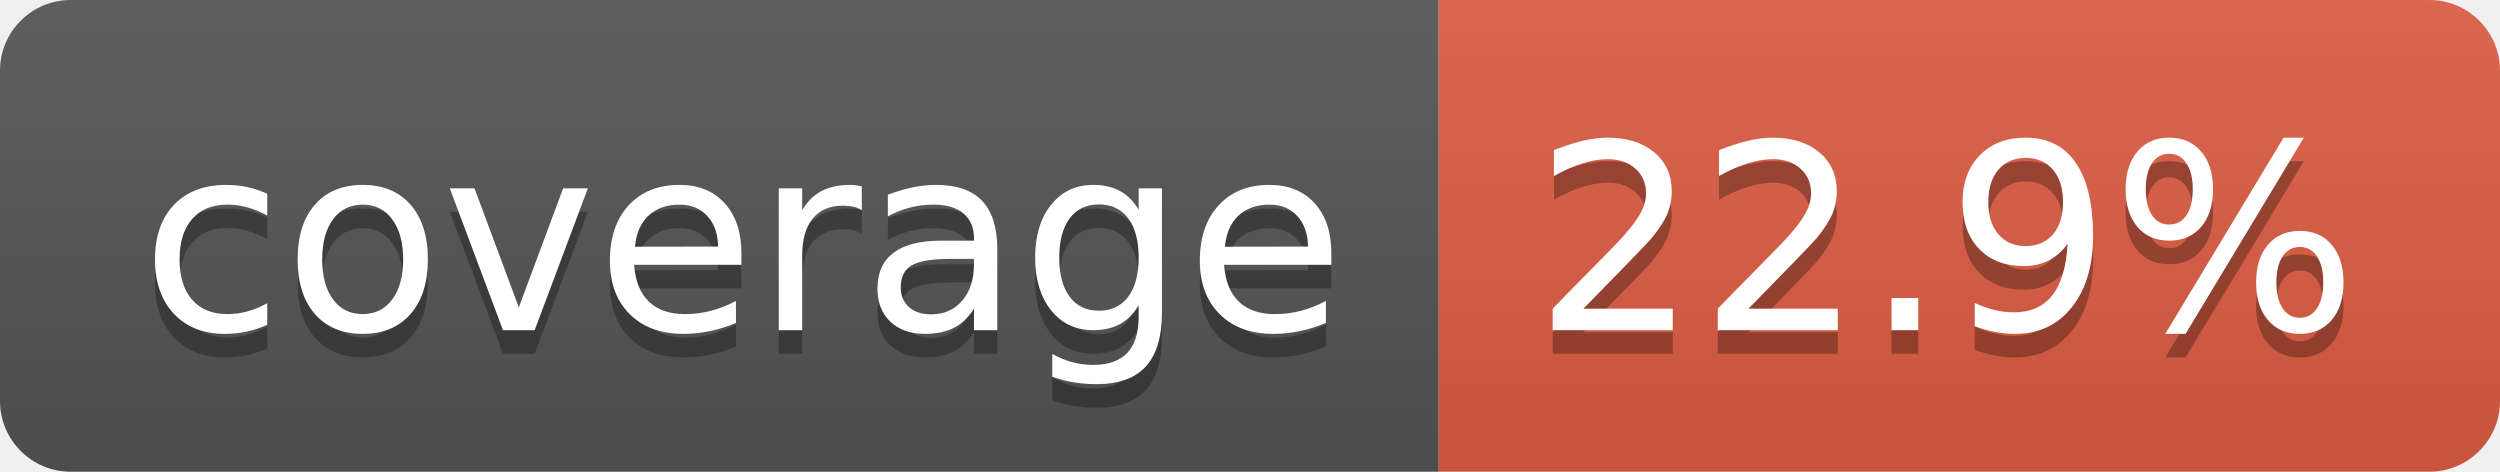
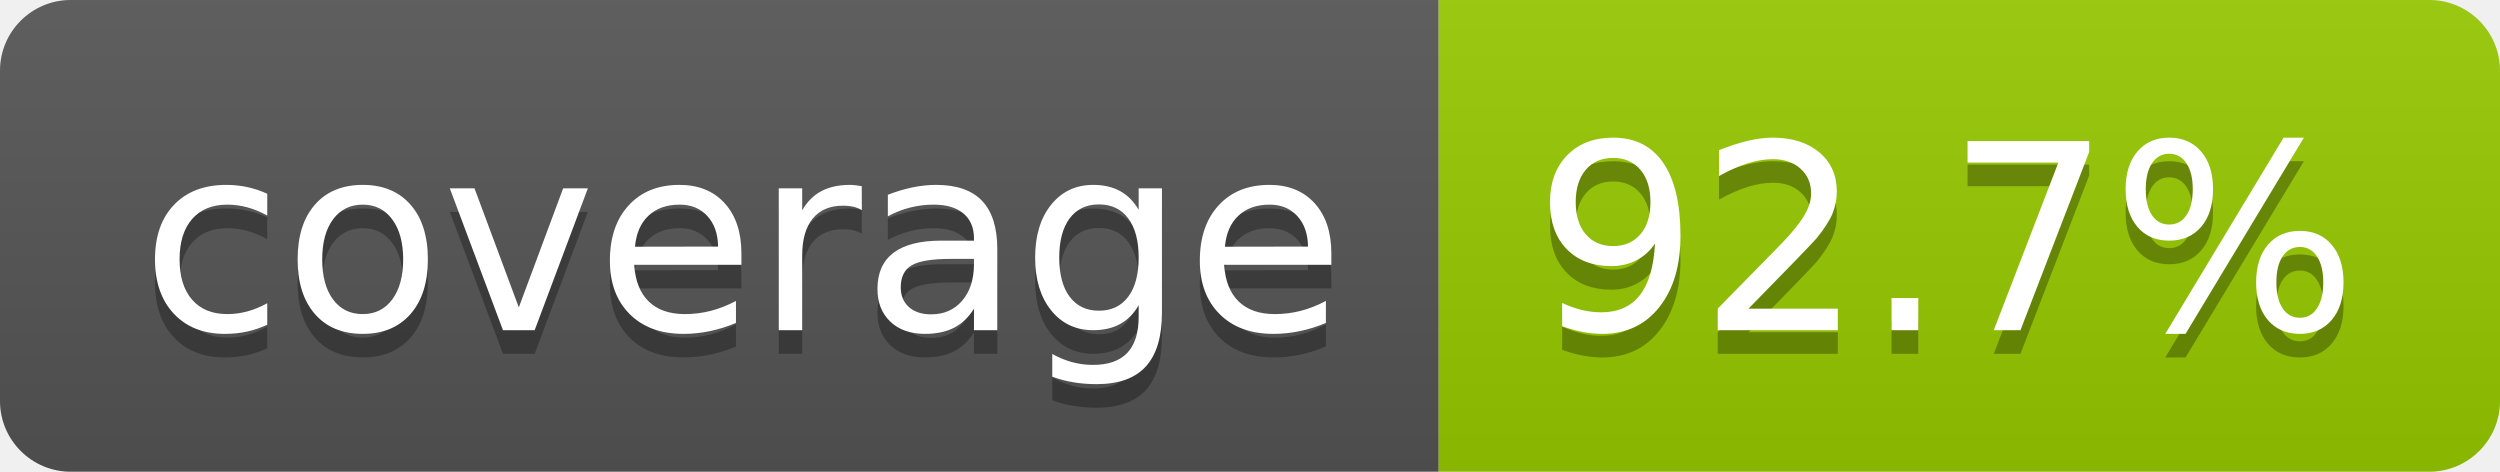
- <svg xmlns="http://www.w3.org/2000/svg" width="106" height="20" role="img" aria-label="coverage: 22.9%">
+ <svg xmlns="http://www.w3.org/2000/svg" width="106" height="20" role="img" aria-label="coverage: 92.7%">
  <linearGradient id="s" x2="0" y2="100%">
    <stop offset="0" stop-color="#bbb" stop-opacity=".1" />
    <stop offset="1" stop-opacity=".1" />
  </linearGradient>
  <clipPath id="r">
    <rect width="106" height="20" rx="3" fill="#fff" />
  </clipPath>
  <g clip-path="url(#r)">
    <rect width="61" height="20" fill="#555" />
-     <rect x="61" width="45" height="20" fill="#e05d44" />
+     <rect x="61" width="45" height="20" fill="#97ca00" />
    <rect width="106" height="20" fill="url(#s)" />
  </g>
  <g fill="#fff" text-anchor="middle" font-family="Verdana,Geneva,DejaVu Sans,sans-serif" text-rendering="geometricPrecision" font-size="110">
    <text aria-hidden="true" x="315" y="150" fill="#010101" fill-opacity=".3" transform="scale(.1)" textLength="510">coverage</text>
    <text x="315" y="140" transform="scale(.1)" fill="#fff" textLength="510">coverage</text>
-     <text aria-hidden="true" x="825" y="150" fill="#010101" fill-opacity=".3" transform="scale(.1)" textLength="350">22.9%</text>
-     <text x="825" y="140" transform="scale(.1)" fill="#fff" textLength="350">22.9%</text>
+     <text aria-hidden="true" x="825" y="150" fill="#010101" fill-opacity=".3" transform="scale(.1)" textLength="350">92.7%</text>
+     <text x="825" y="140" transform="scale(.1)" fill="#fff" textLength="350">92.7%</text>
  </g>
</svg>
